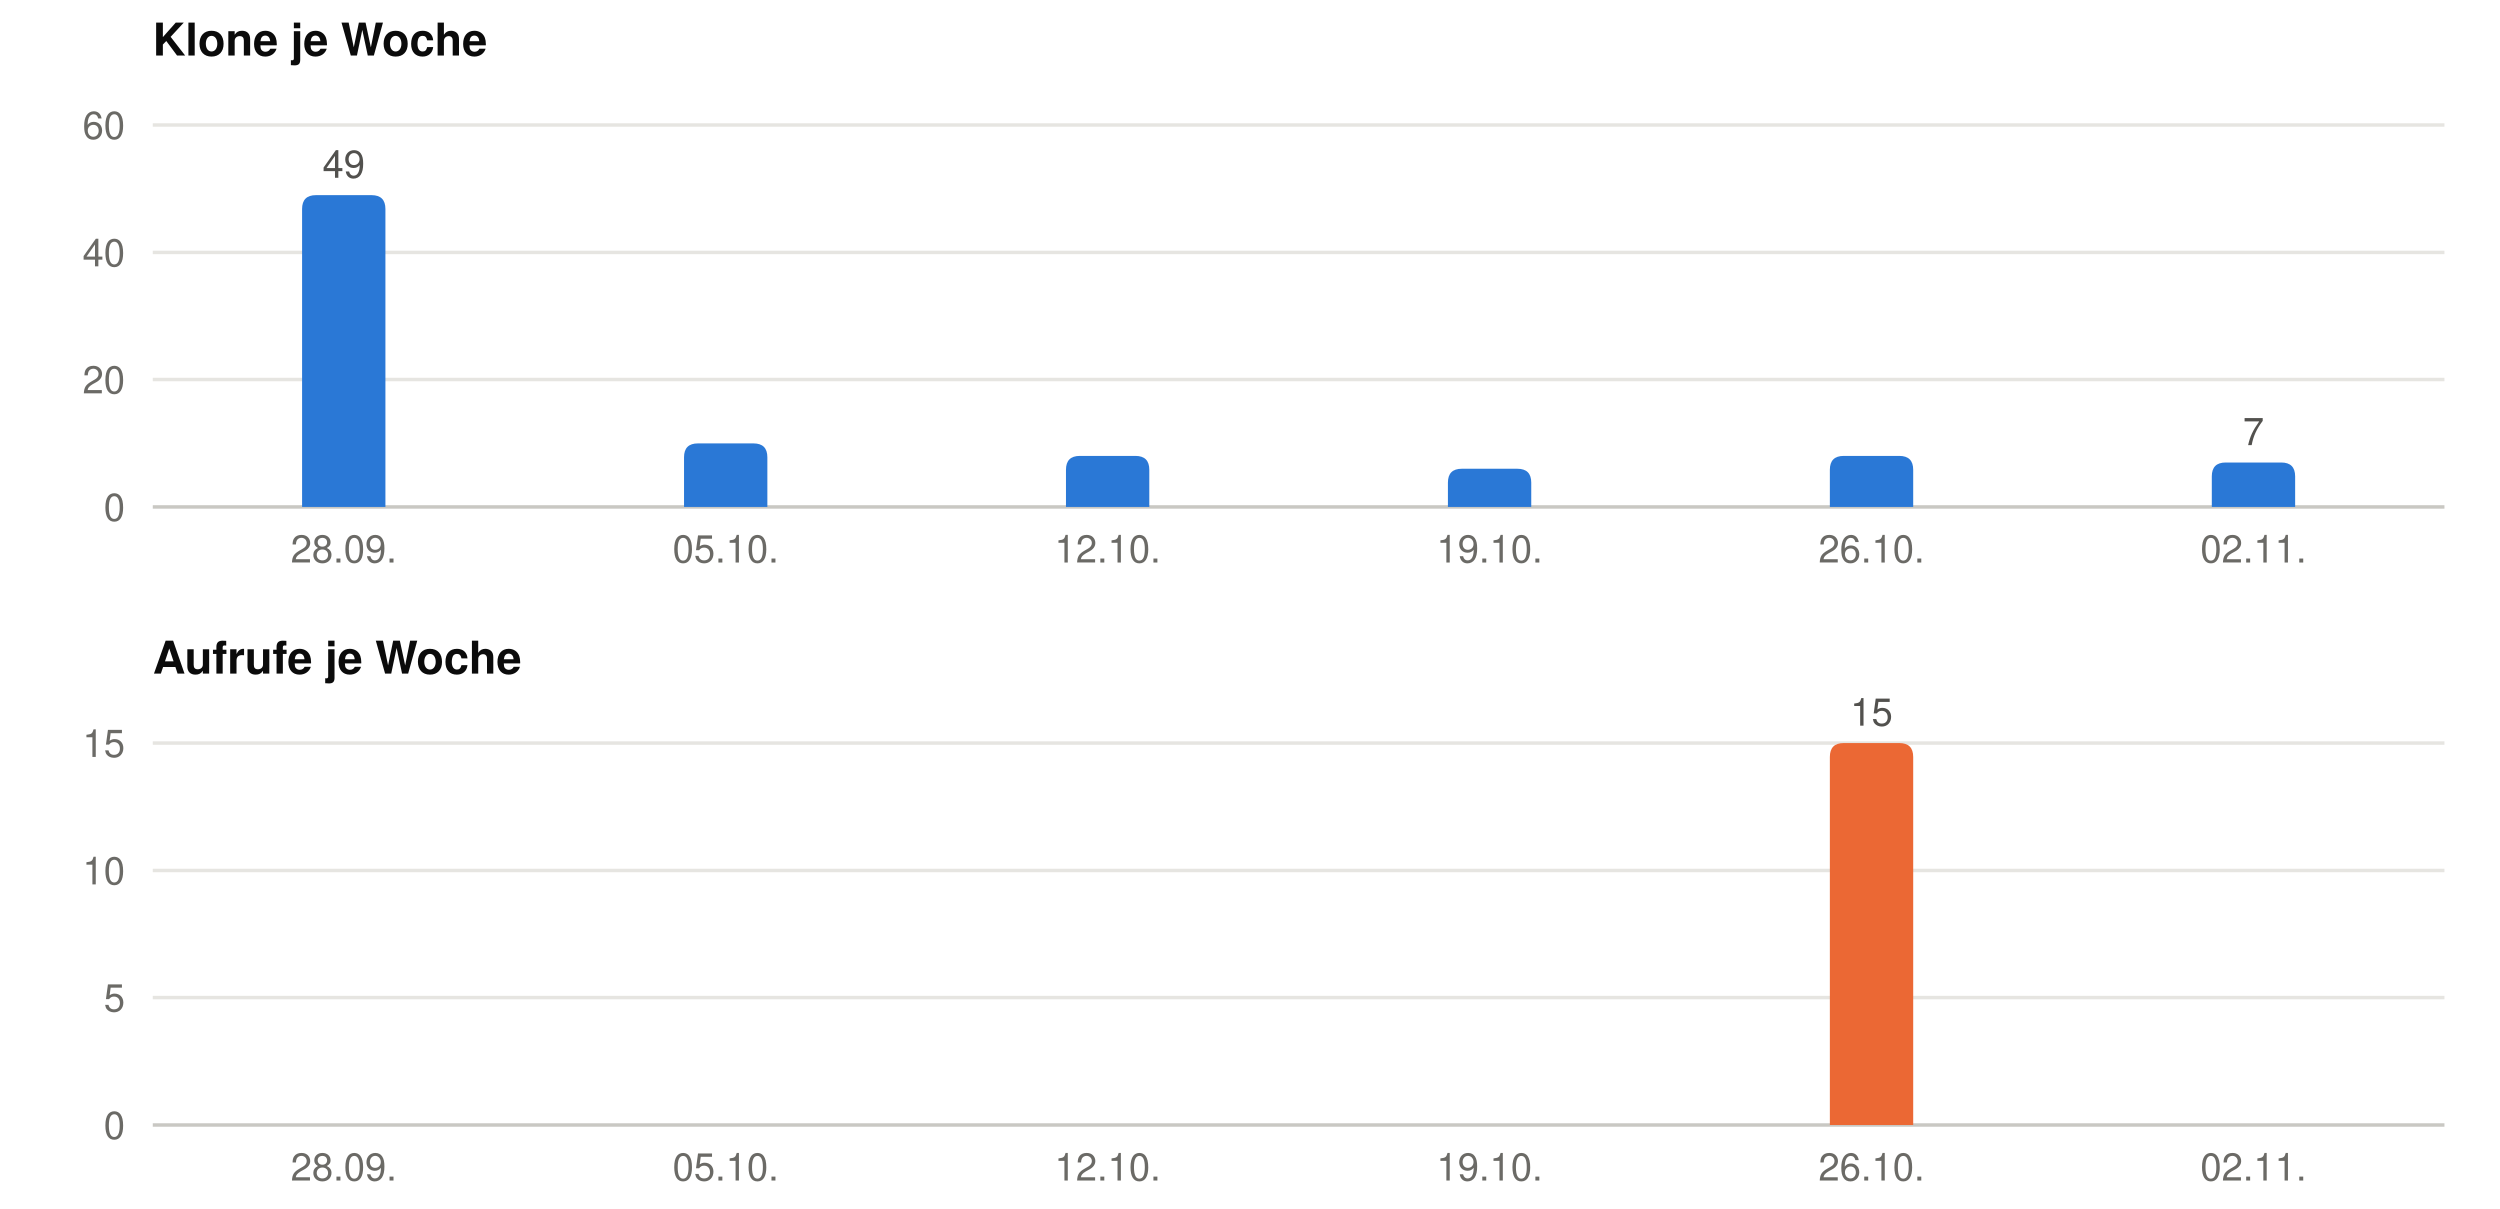
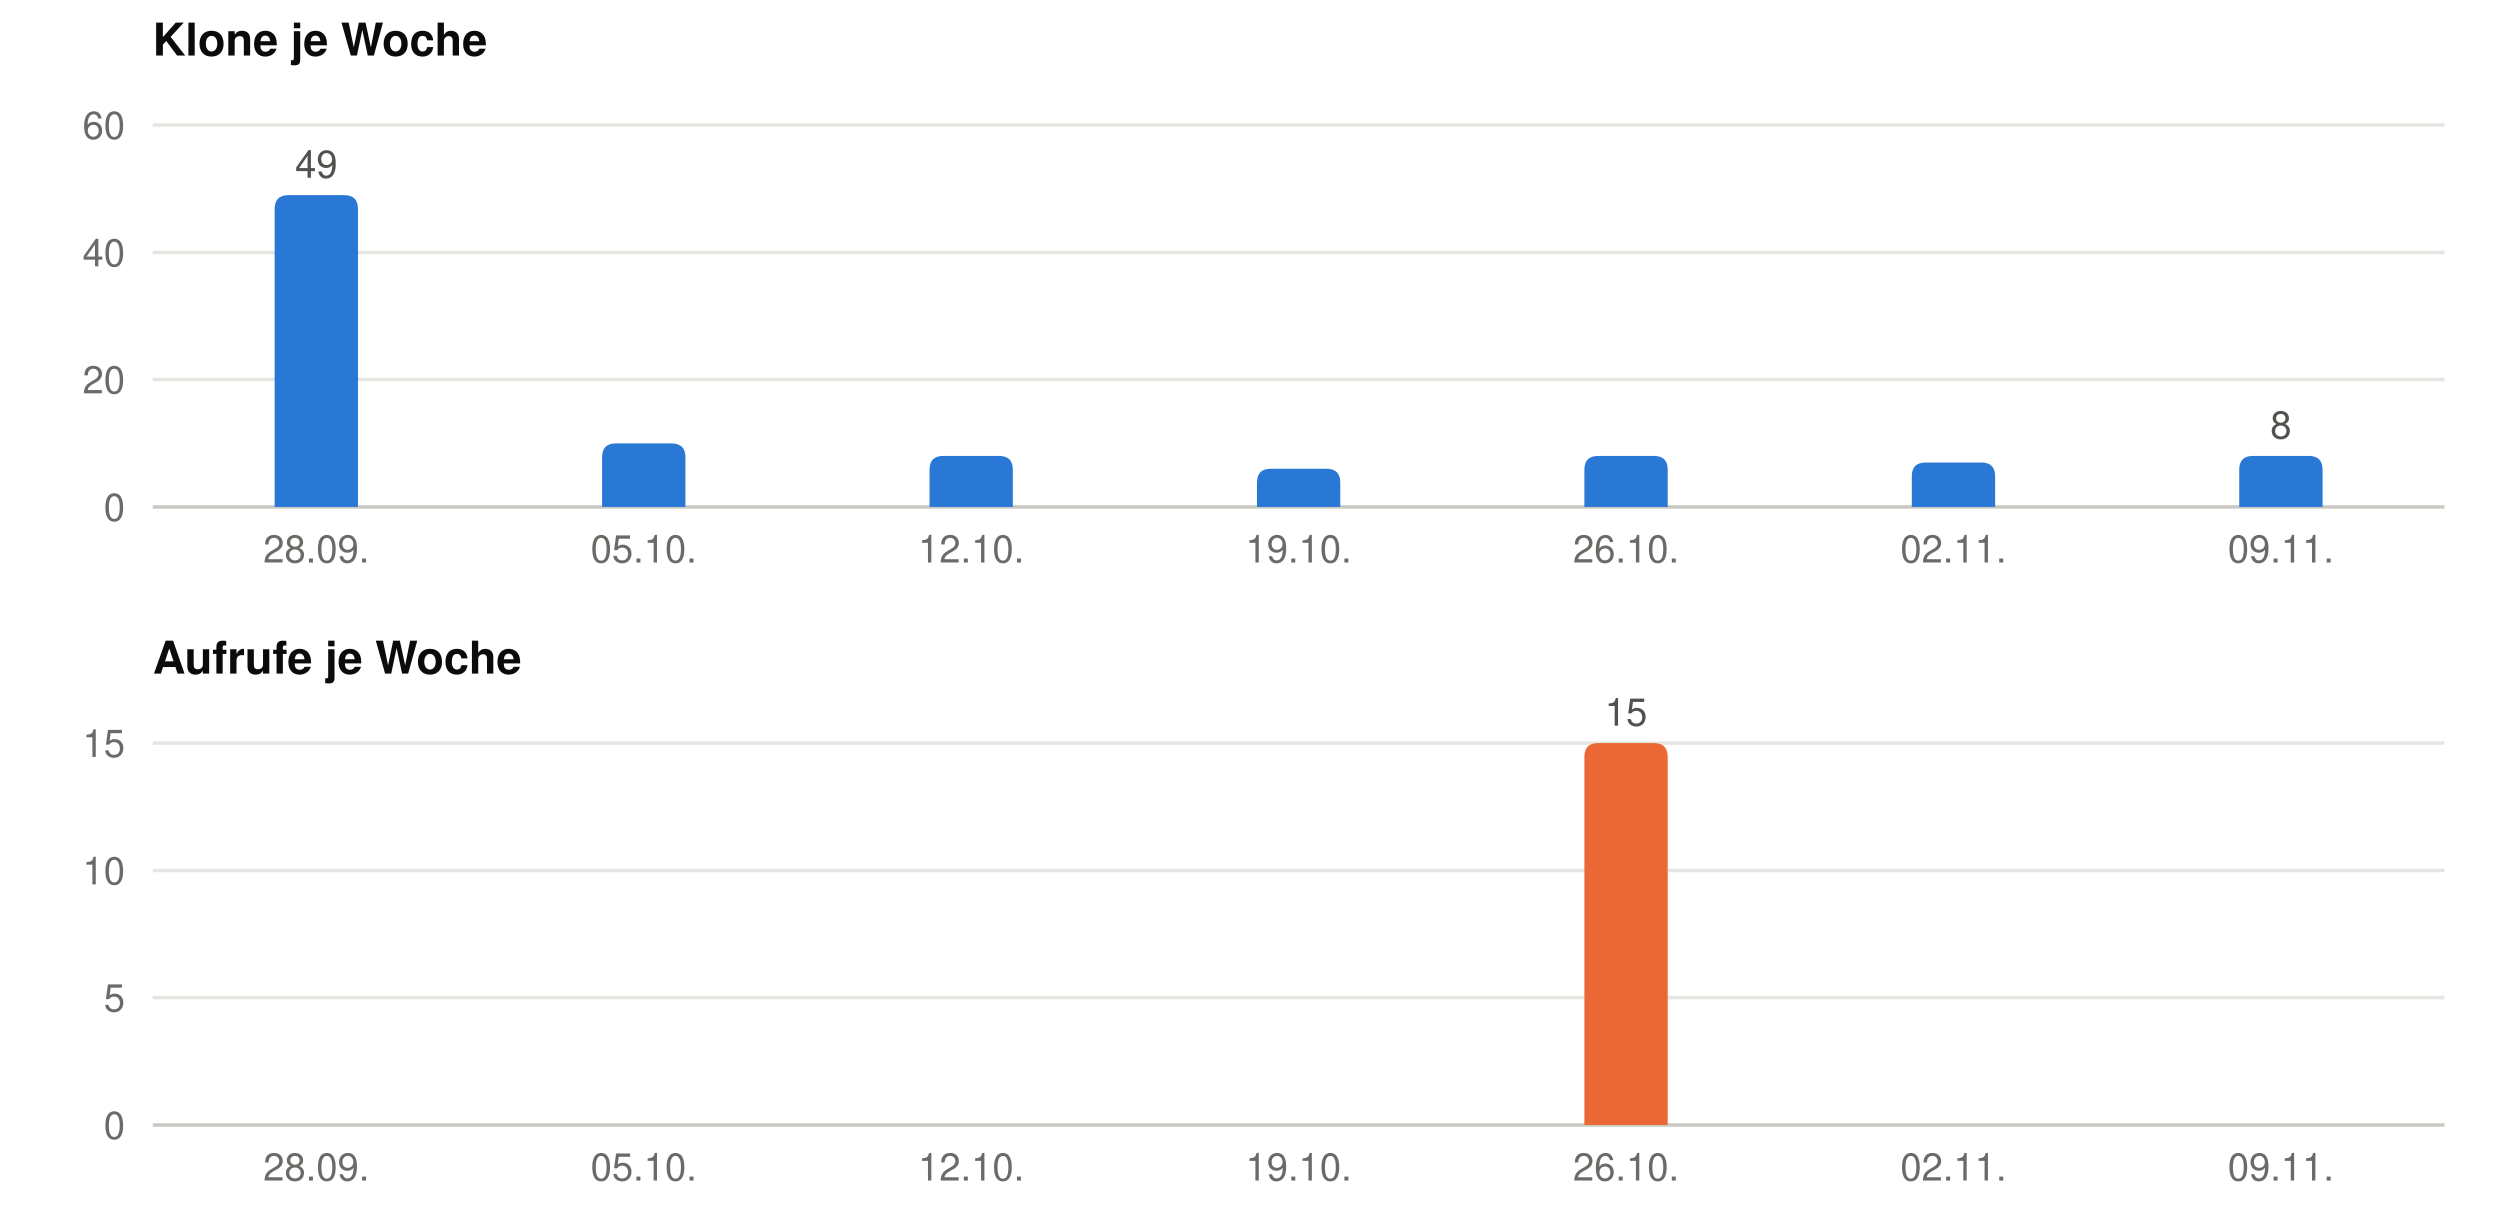
<svg xmlns="http://www.w3.org/2000/svg" width="720" height="348" viewBox="0 0 720 348" role="img" font-family="-apple-system, BlinkMacSystemFont, &quot;Segoe UI&quot;, Helvetica, Arial, sans-serif">
  <text x="44" y="16" font-size="13" font-weight="600" fill="#0b0b0b">Klone je Woche</text>
  <line x1="44" x2="704" y1="146.0" y2="146.0" stroke="#c9c8c3" stroke-width="1" />
  <text x="36" y="150.0" font-size="11" text-anchor="end" fill="#6b6a66">0</text>
  <line x1="44" x2="704" y1="109.3" y2="109.3" stroke="#e6e5e1" stroke-width="1" />
  <text x="36" y="113.3" font-size="11" text-anchor="end" fill="#6b6a66">20</text>
  <line x1="44" x2="704" y1="72.7" y2="72.7" stroke="#e6e5e1" stroke-width="1" />
  <text x="36" y="76.7" font-size="11" text-anchor="end" fill="#6b6a66">40</text>
  <line x1="44" x2="704" y1="36.0" y2="36.0" stroke="#e6e5e1" stroke-width="1" />
  <text x="36" y="40.0" font-size="11" text-anchor="end" fill="#6b6a66">60</text>
-   <path fill="#2a78d6" d="M87.0,146 V60.2 Q87.0,56.2 91.0,56.2 H107.0 Q111.0,56.2 111.0,60.2 V146 Z" />
-   <text x="99.0" y="51.2" font-size="11" text-anchor="middle" fill="#52514e">49</text>
-   <text x="99.0" y="162" font-size="11" text-anchor="middle" fill="#6b6a66">28.09.</text>
-   <path fill="#2a78d6" d="M197.0,146 V131.7 Q197.0,127.7 201.0,127.7 H217.0 Q221.0,127.7 221.0,131.7 V146 Z" />
-   <text x="209.0" y="162" font-size="11" text-anchor="middle" fill="#6b6a66">05.10.</text>
-   <path fill="#2a78d6" d="M307.0,146 V135.3 Q307.0,131.3 311.0,131.3 H327.0 Q331.0,131.3 331.0,135.3 V146 Z" />
-   <text x="319.0" y="162" font-size="11" text-anchor="middle" fill="#6b6a66">12.10.</text>
-   <path fill="#2a78d6" d="M417.0,146 V139.0 Q417.0,135.0 421.0,135.0 H437.0 Q441.0,135.0 441.0,139.0 V146 Z" />
-   <text x="429.0" y="162" font-size="11" text-anchor="middle" fill="#6b6a66">19.10.</text>
-   <path fill="#2a78d6" d="M527.0,146 V135.3 Q527.0,131.3 531.0,131.3 H547.0 Q551.0,131.3 551.0,135.3 V146 Z" />
-   <text x="539.0" y="162" font-size="11" text-anchor="middle" fill="#6b6a66">26.10.</text>
-   <path fill="#2a78d6" d="M637.0,146 V137.2 Q637.0,133.2 641.0,133.2 H657.0 Q661.0,133.2 661.0,137.2 V146 Z" />
-   <text x="649.0" y="128.2" font-size="11" text-anchor="middle" fill="#52514e">7</text>
-   <text x="649.0" y="162" font-size="11" text-anchor="middle" fill="#6b6a66">02.11.</text>
+   <path fill="#2a78d6" d="M79.1,146 V60.2 Q79.1,56.2 83.1,56.2 H99.1 Q103.1,56.2 103.1,60.2 V146 Z" />
+   <text x="91.1" y="51.2" font-size="11" text-anchor="middle" fill="#52514e">49</text>
+   <text x="91.1" y="162" font-size="11" text-anchor="middle" fill="#6b6a66">28.09.</text>
+   <path fill="#2a78d6" d="M173.4,146 V131.7 Q173.4,127.7 177.4,127.7 H193.4 Q197.4,127.7 197.4,131.7 V146 Z" />
+   <text x="185.4" y="162" font-size="11" text-anchor="middle" fill="#6b6a66">05.10.</text>
+   <path fill="#2a78d6" d="M267.7,146 V135.3 Q267.7,131.3 271.7,131.3 H287.7 Q291.7,131.3 291.7,135.3 V146 Z" />
+   <text x="279.7" y="162" font-size="11" text-anchor="middle" fill="#6b6a66">12.10.</text>
+   <path fill="#2a78d6" d="M362.0,146 V139.0 Q362.0,135.0 366.0,135.0 H382.0 Q386.0,135.0 386.0,139.0 V146 Z" />
+   <text x="374.0" y="162" font-size="11" text-anchor="middle" fill="#6b6a66">19.10.</text>
+   <path fill="#2a78d6" d="M456.3,146 V135.3 Q456.3,131.3 460.3,131.3 H476.3 Q480.3,131.3 480.3,135.3 V146 Z" />
+   <text x="468.3" y="162" font-size="11" text-anchor="middle" fill="#6b6a66">26.10.</text>
+   <path fill="#2a78d6" d="M550.6,146 V137.2 Q550.6,133.2 554.6,133.2 H570.6 Q574.6,133.2 574.6,137.2 V146 Z" />
+   <text x="562.6" y="162" font-size="11" text-anchor="middle" fill="#6b6a66">02.11.</text>
+   <path fill="#2a78d6" d="M644.9,146 V135.3 Q644.9,131.3 648.9,131.3 H664.9 Q668.9,131.3 668.9,135.3 V146 Z" />
+   <text x="656.9" y="126.3" font-size="11" text-anchor="middle" fill="#52514e">8</text>
+   <text x="656.9" y="162" font-size="11" text-anchor="middle" fill="#6b6a66">09.11.</text>
  <text x="44" y="194" font-size="13" font-weight="600" fill="#0b0b0b">Aufrufe je Woche</text>
  <line x1="44" x2="704" y1="324.0" y2="324.0" stroke="#c9c8c3" stroke-width="1" />
  <text x="36" y="328.0" font-size="11" text-anchor="end" fill="#6b6a66">0</text>
  <line x1="44" x2="704" y1="287.3" y2="287.3" stroke="#e6e5e1" stroke-width="1" />
  <text x="36" y="291.3" font-size="11" text-anchor="end" fill="#6b6a66">5</text>
  <line x1="44" x2="704" y1="250.7" y2="250.7" stroke="#e6e5e1" stroke-width="1" />
  <text x="36" y="254.7" font-size="11" text-anchor="end" fill="#6b6a66">10</text>
  <line x1="44" x2="704" y1="214.0" y2="214.0" stroke="#e6e5e1" stroke-width="1" />
  <text x="36" y="218.0" font-size="11" text-anchor="end" fill="#6b6a66">15</text>
-   <text x="99.0" y="340" font-size="11" text-anchor="middle" fill="#6b6a66">28.09.</text>
-   <text x="209.0" y="340" font-size="11" text-anchor="middle" fill="#6b6a66">05.10.</text>
-   <text x="319.0" y="340" font-size="11" text-anchor="middle" fill="#6b6a66">12.10.</text>
-   <text x="429.0" y="340" font-size="11" text-anchor="middle" fill="#6b6a66">19.10.</text>
-   <path fill="#eb6834" d="M527.0,324 V218.0 Q527.0,214.0 531.0,214.0 H547.0 Q551.0,214.0 551.0,218.0 V324 Z" />
-   <text x="539.0" y="209.0" font-size="11" text-anchor="middle" fill="#52514e">15</text>
-   <text x="539.0" y="340" font-size="11" text-anchor="middle" fill="#6b6a66">26.10.</text>
-   <text x="649.0" y="340" font-size="11" text-anchor="middle" fill="#6b6a66">02.11.</text>
+   <text x="91.1" y="340" font-size="11" text-anchor="middle" fill="#6b6a66">28.09.</text>
+   <text x="185.4" y="340" font-size="11" text-anchor="middle" fill="#6b6a66">05.10.</text>
+   <text x="279.7" y="340" font-size="11" text-anchor="middle" fill="#6b6a66">12.10.</text>
+   <text x="374.0" y="340" font-size="11" text-anchor="middle" fill="#6b6a66">19.10.</text>
+   <path fill="#eb6834" d="M456.3,324 V218.0 Q456.3,214.0 460.3,214.0 H476.3 Q480.3,214.0 480.3,218.0 V324 Z" />
+   <text x="468.3" y="209.0" font-size="11" text-anchor="middle" fill="#52514e">15</text>
+   <text x="468.3" y="340" font-size="11" text-anchor="middle" fill="#6b6a66">26.10.</text>
+   <text x="562.6" y="340" font-size="11" text-anchor="middle" fill="#6b6a66">02.11.</text>
+   <text x="656.9" y="340" font-size="11" text-anchor="middle" fill="#6b6a66">09.11.</text>
</svg>
